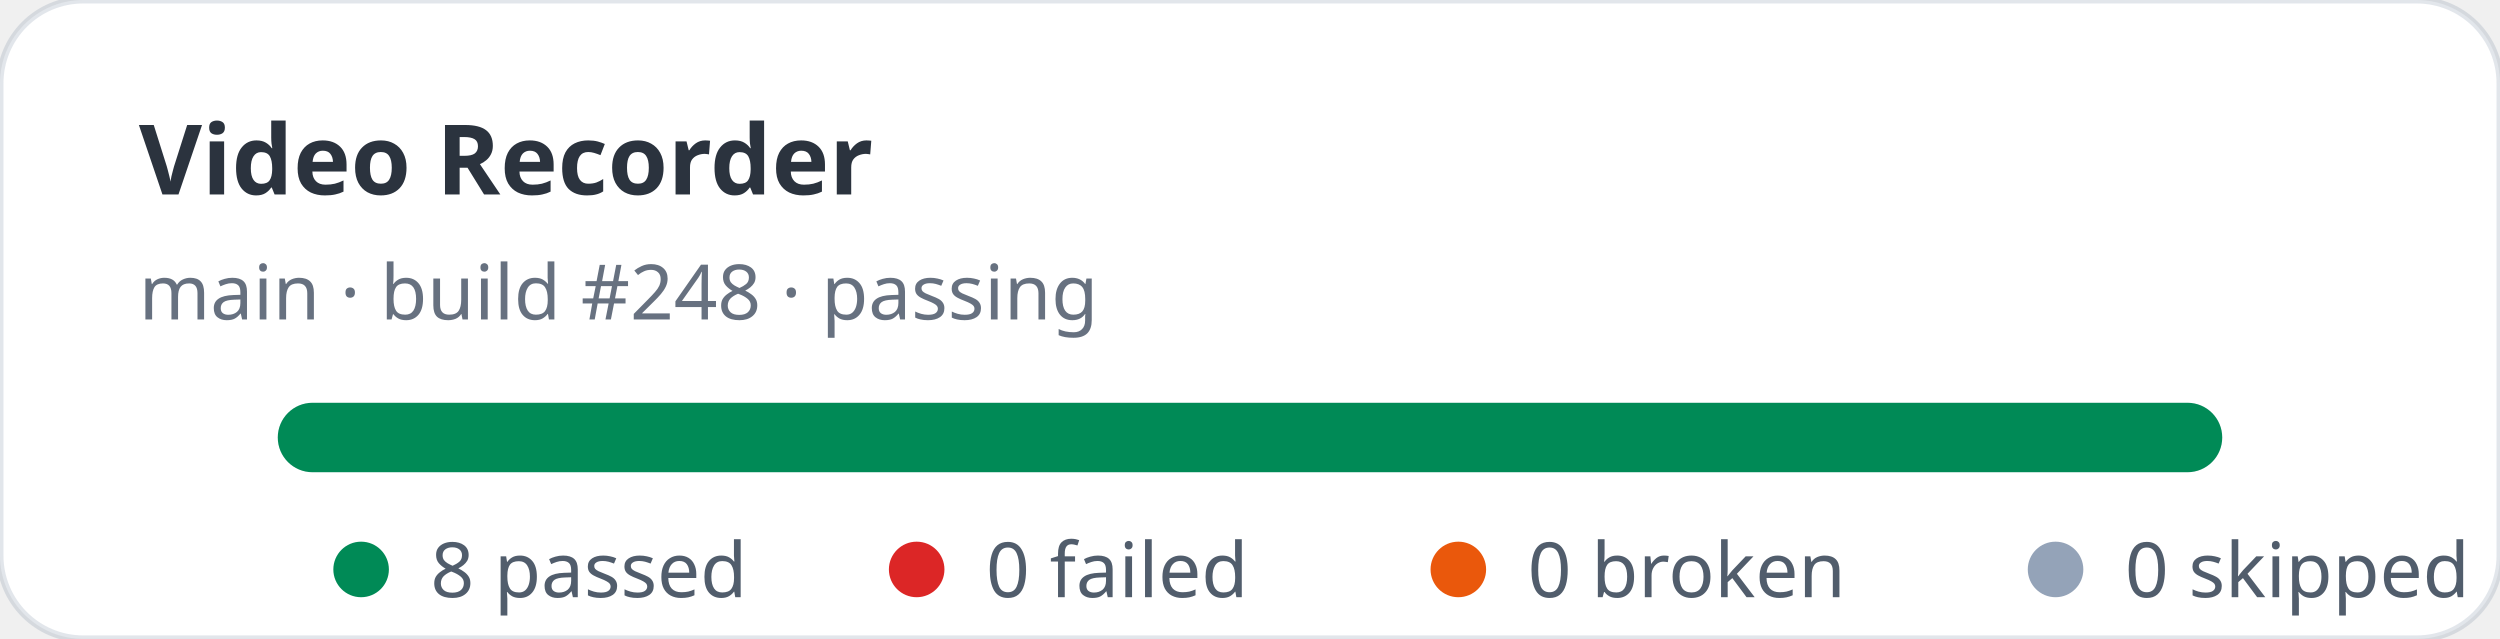
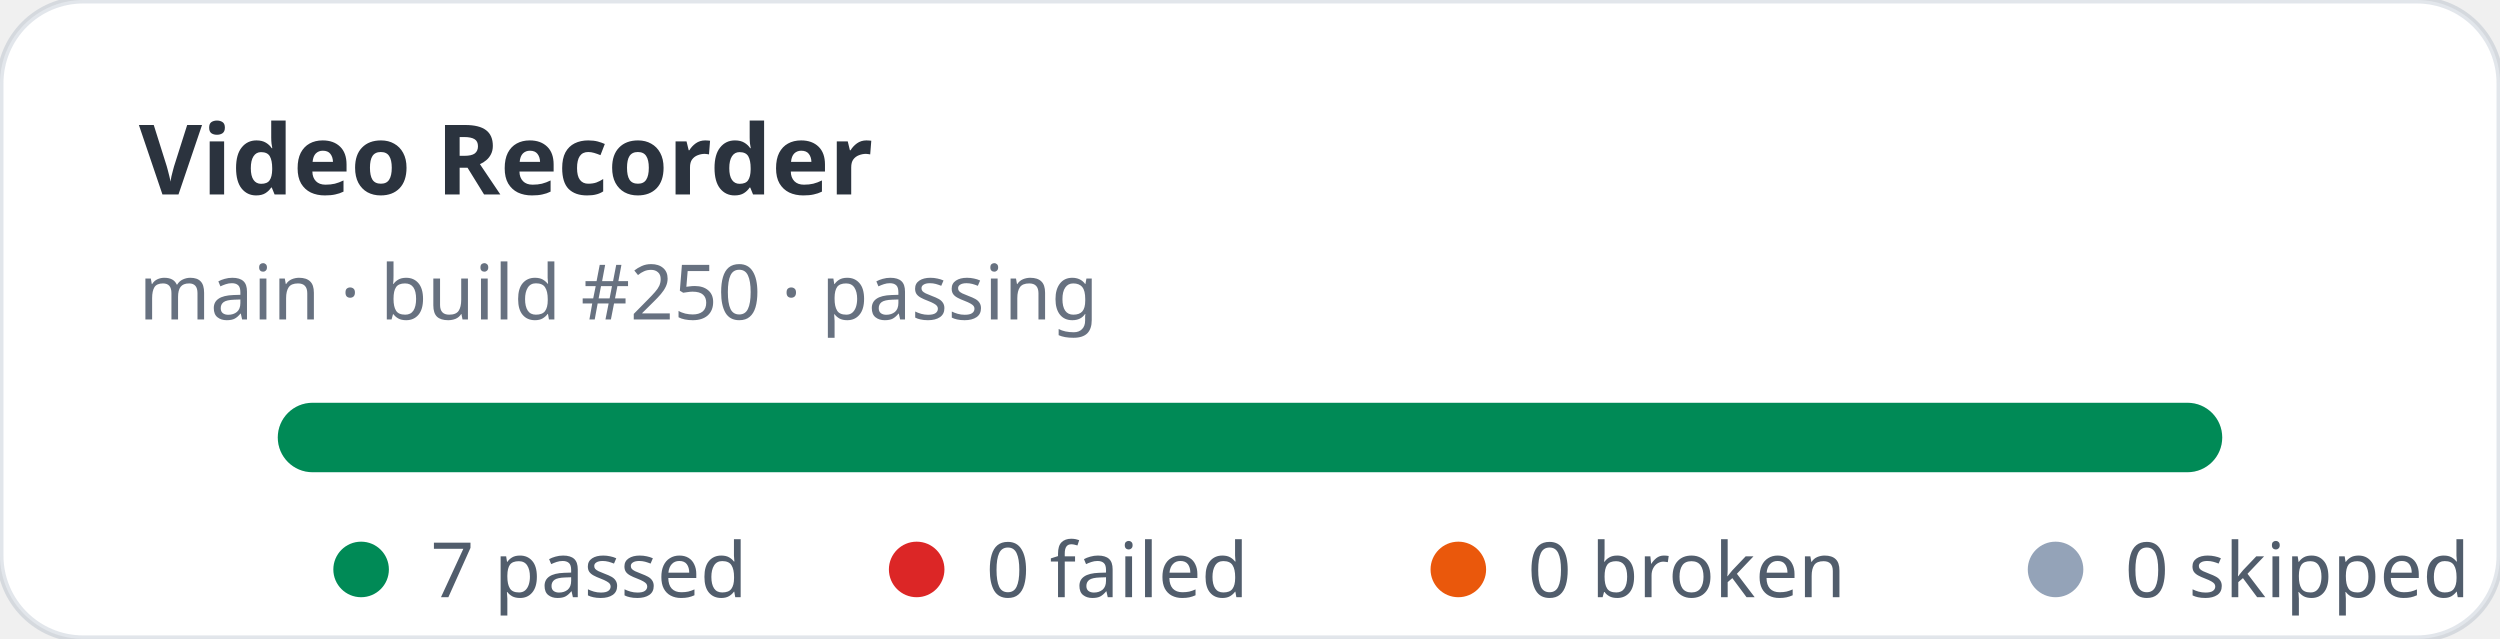
- <svg xmlns="http://www.w3.org/2000/svg" width="360" height="92" viewBox="0 0 360 92" role="img" aria-label="Video Recorder stats: 8 passed, 0 failed">
+ <svg xmlns="http://www.w3.org/2000/svg" width="360" height="92" viewBox="0 0 360 92" role="img" aria-label="Video Recorder stats: 7 passed, 0 failed">
  <rect width="360" height="92" rx="12" fill="#ffffff" stroke="rgba(11,48,86,0.12)" />
  <text x="20" y="28" fill="rgba(1,10,24,0.83)" font-family="ui-sans-serif,system-ui,sans-serif" font-size="14" font-weight="700">Video Recorder</text>
-   <text x="20" y="46" fill="rgba(2,19,44,0.6)" font-family="ui-sans-serif,system-ui,sans-serif" font-size="11">main · build #248 · passing</text>
+   <text x="20" y="46" fill="rgba(2,19,44,0.6)" font-family="ui-sans-serif,system-ui,sans-serif" font-size="11">main · build #250 · passing</text>
  <rect x="40" y="58" width="280" height="10" rx="5" fill="#e2e8f0" />
  <rect x="40" y="58" width="280" height="10" rx="5" fill="#008a56" />
  <g font-family="ui-sans-serif,system-ui,sans-serif" font-size="11" fill="rgba(1,18,40,0.68)">
    <circle cx="52" cy="82" r="4" fill="#008a56" />
-     <text x="62" y="86">8 passed</text>
+     <text x="62" y="86">7 passed</text>
    <circle cx="132" cy="82" r="4" fill="#dc2626" />
    <text x="142" y="86">0 failed</text>
    <circle cx="210" cy="82" r="4" fill="#ea580c" />
    <text x="220" y="86">0 broken</text>
    <circle cx="296" cy="82" r="4" fill="#94a3b8" />
    <text x="306" y="86">0 skipped</text>
  </g>
</svg>
